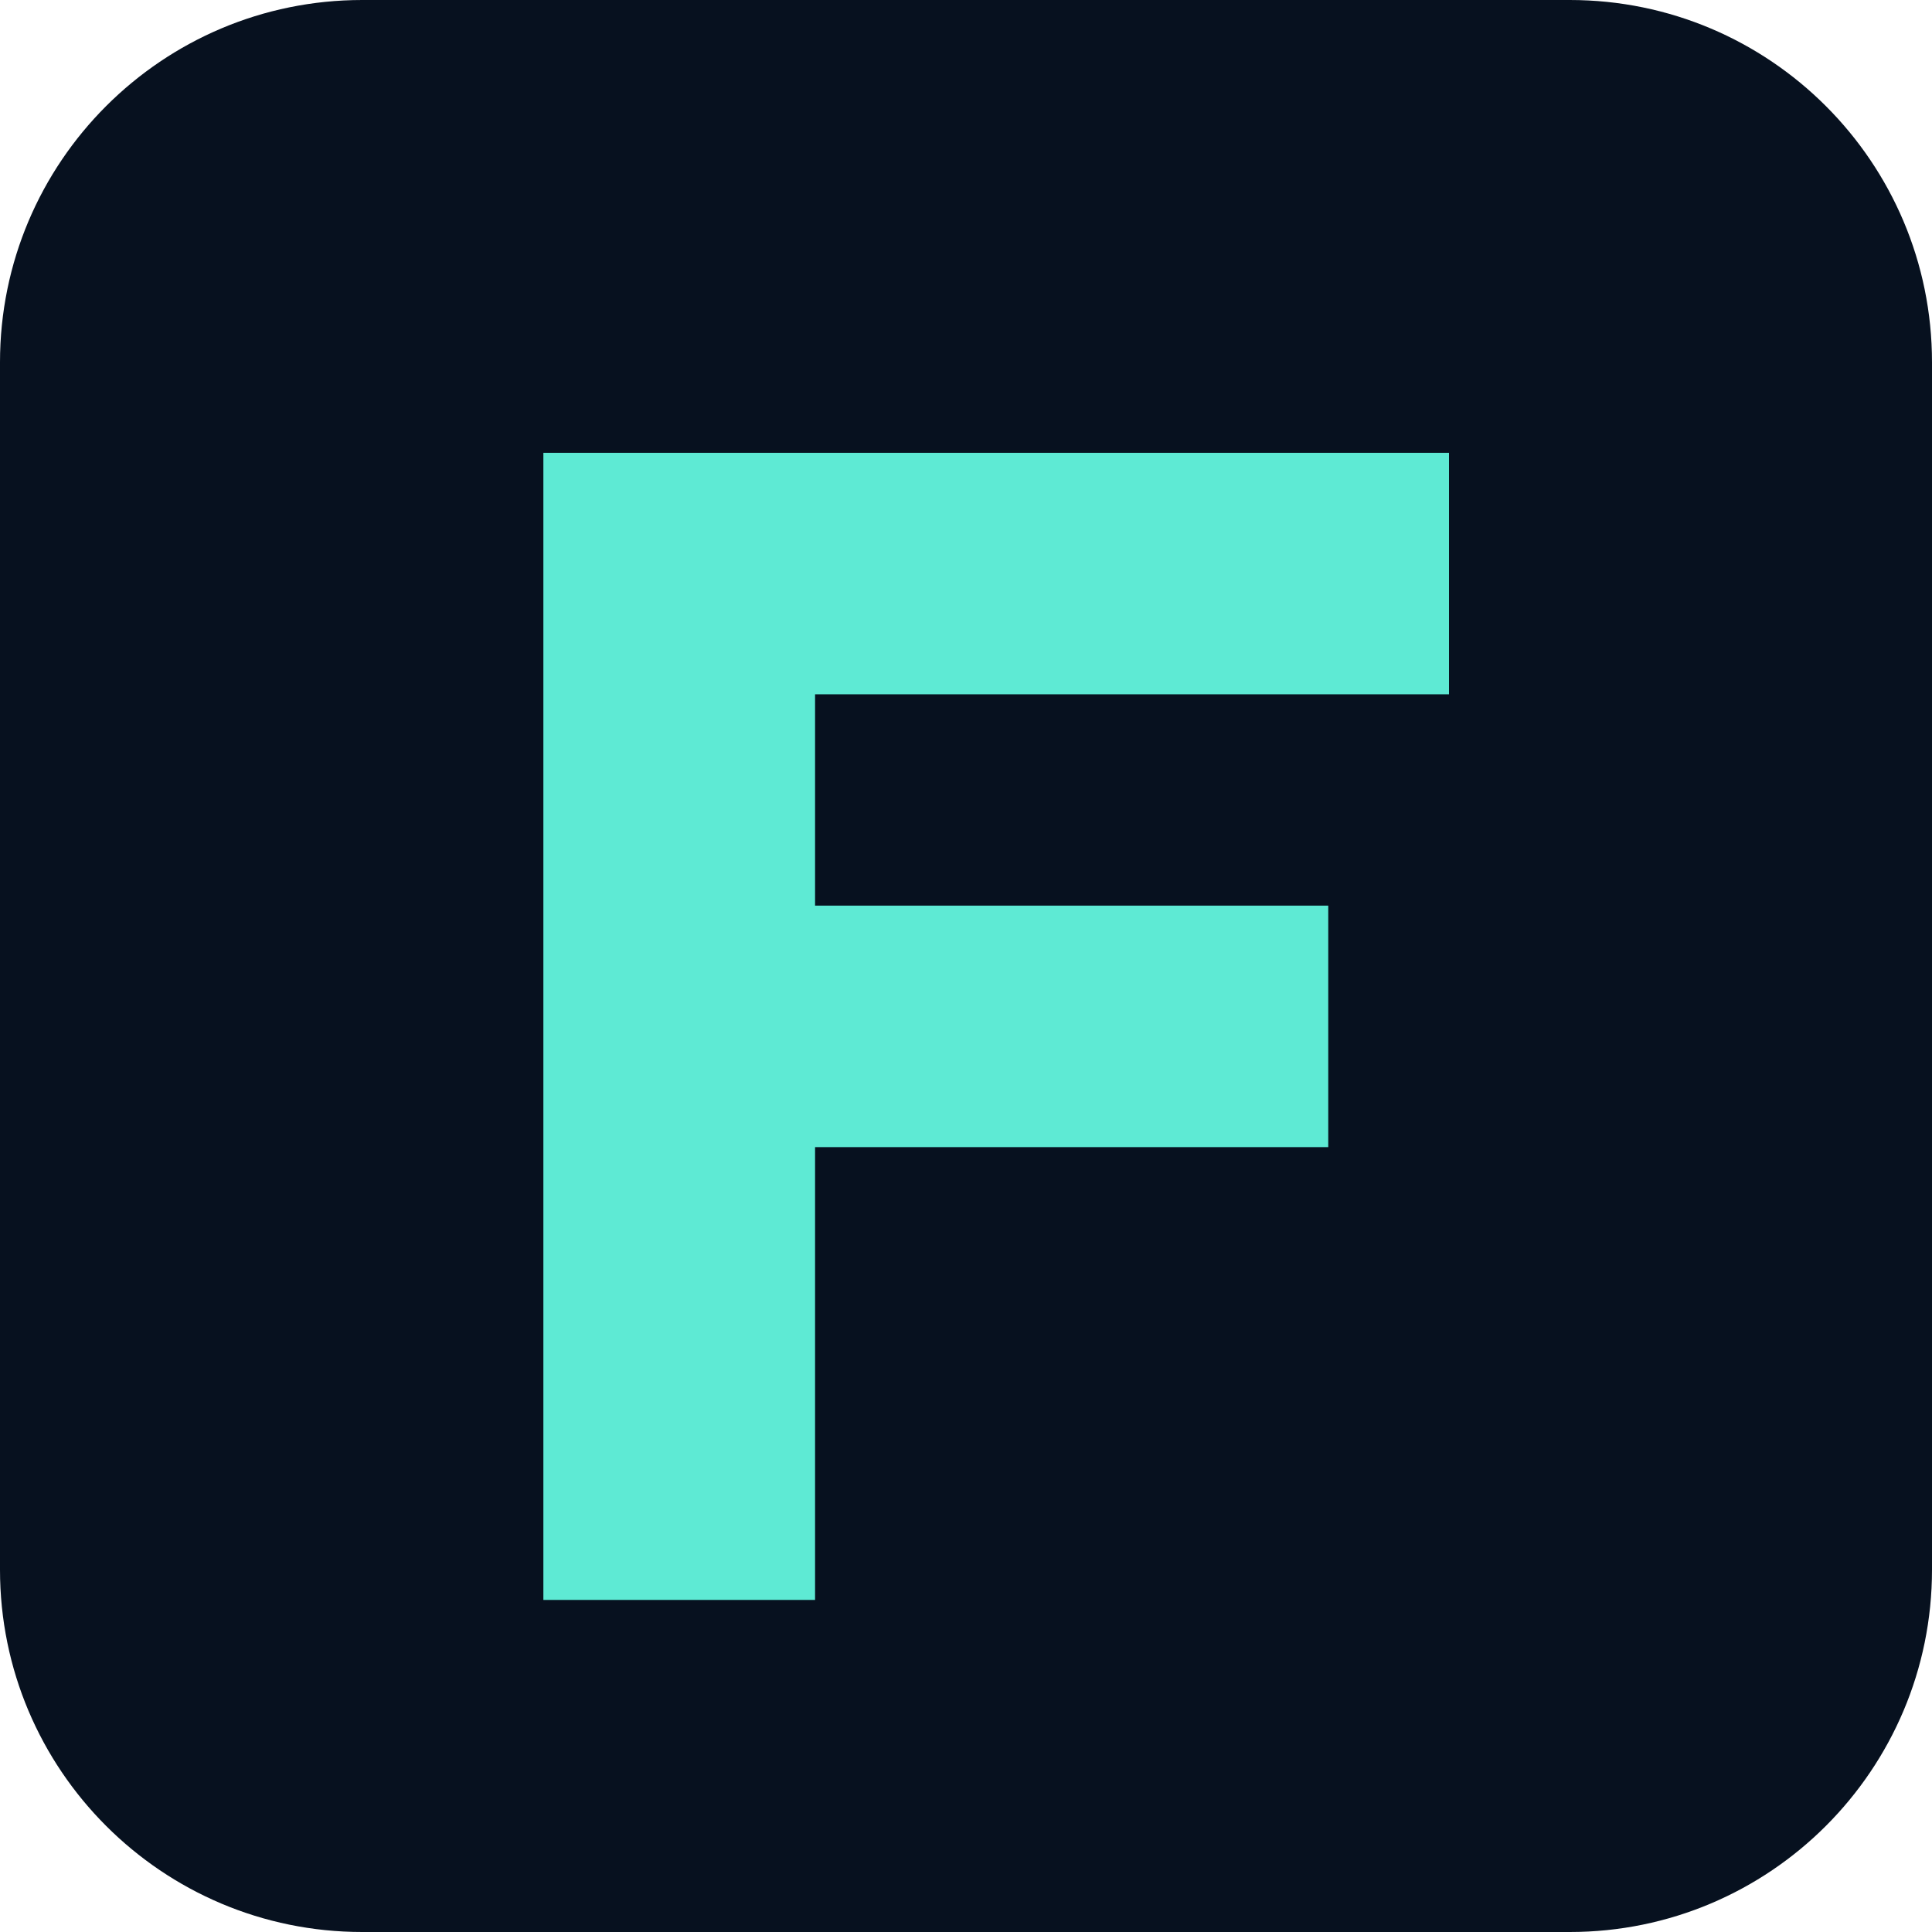
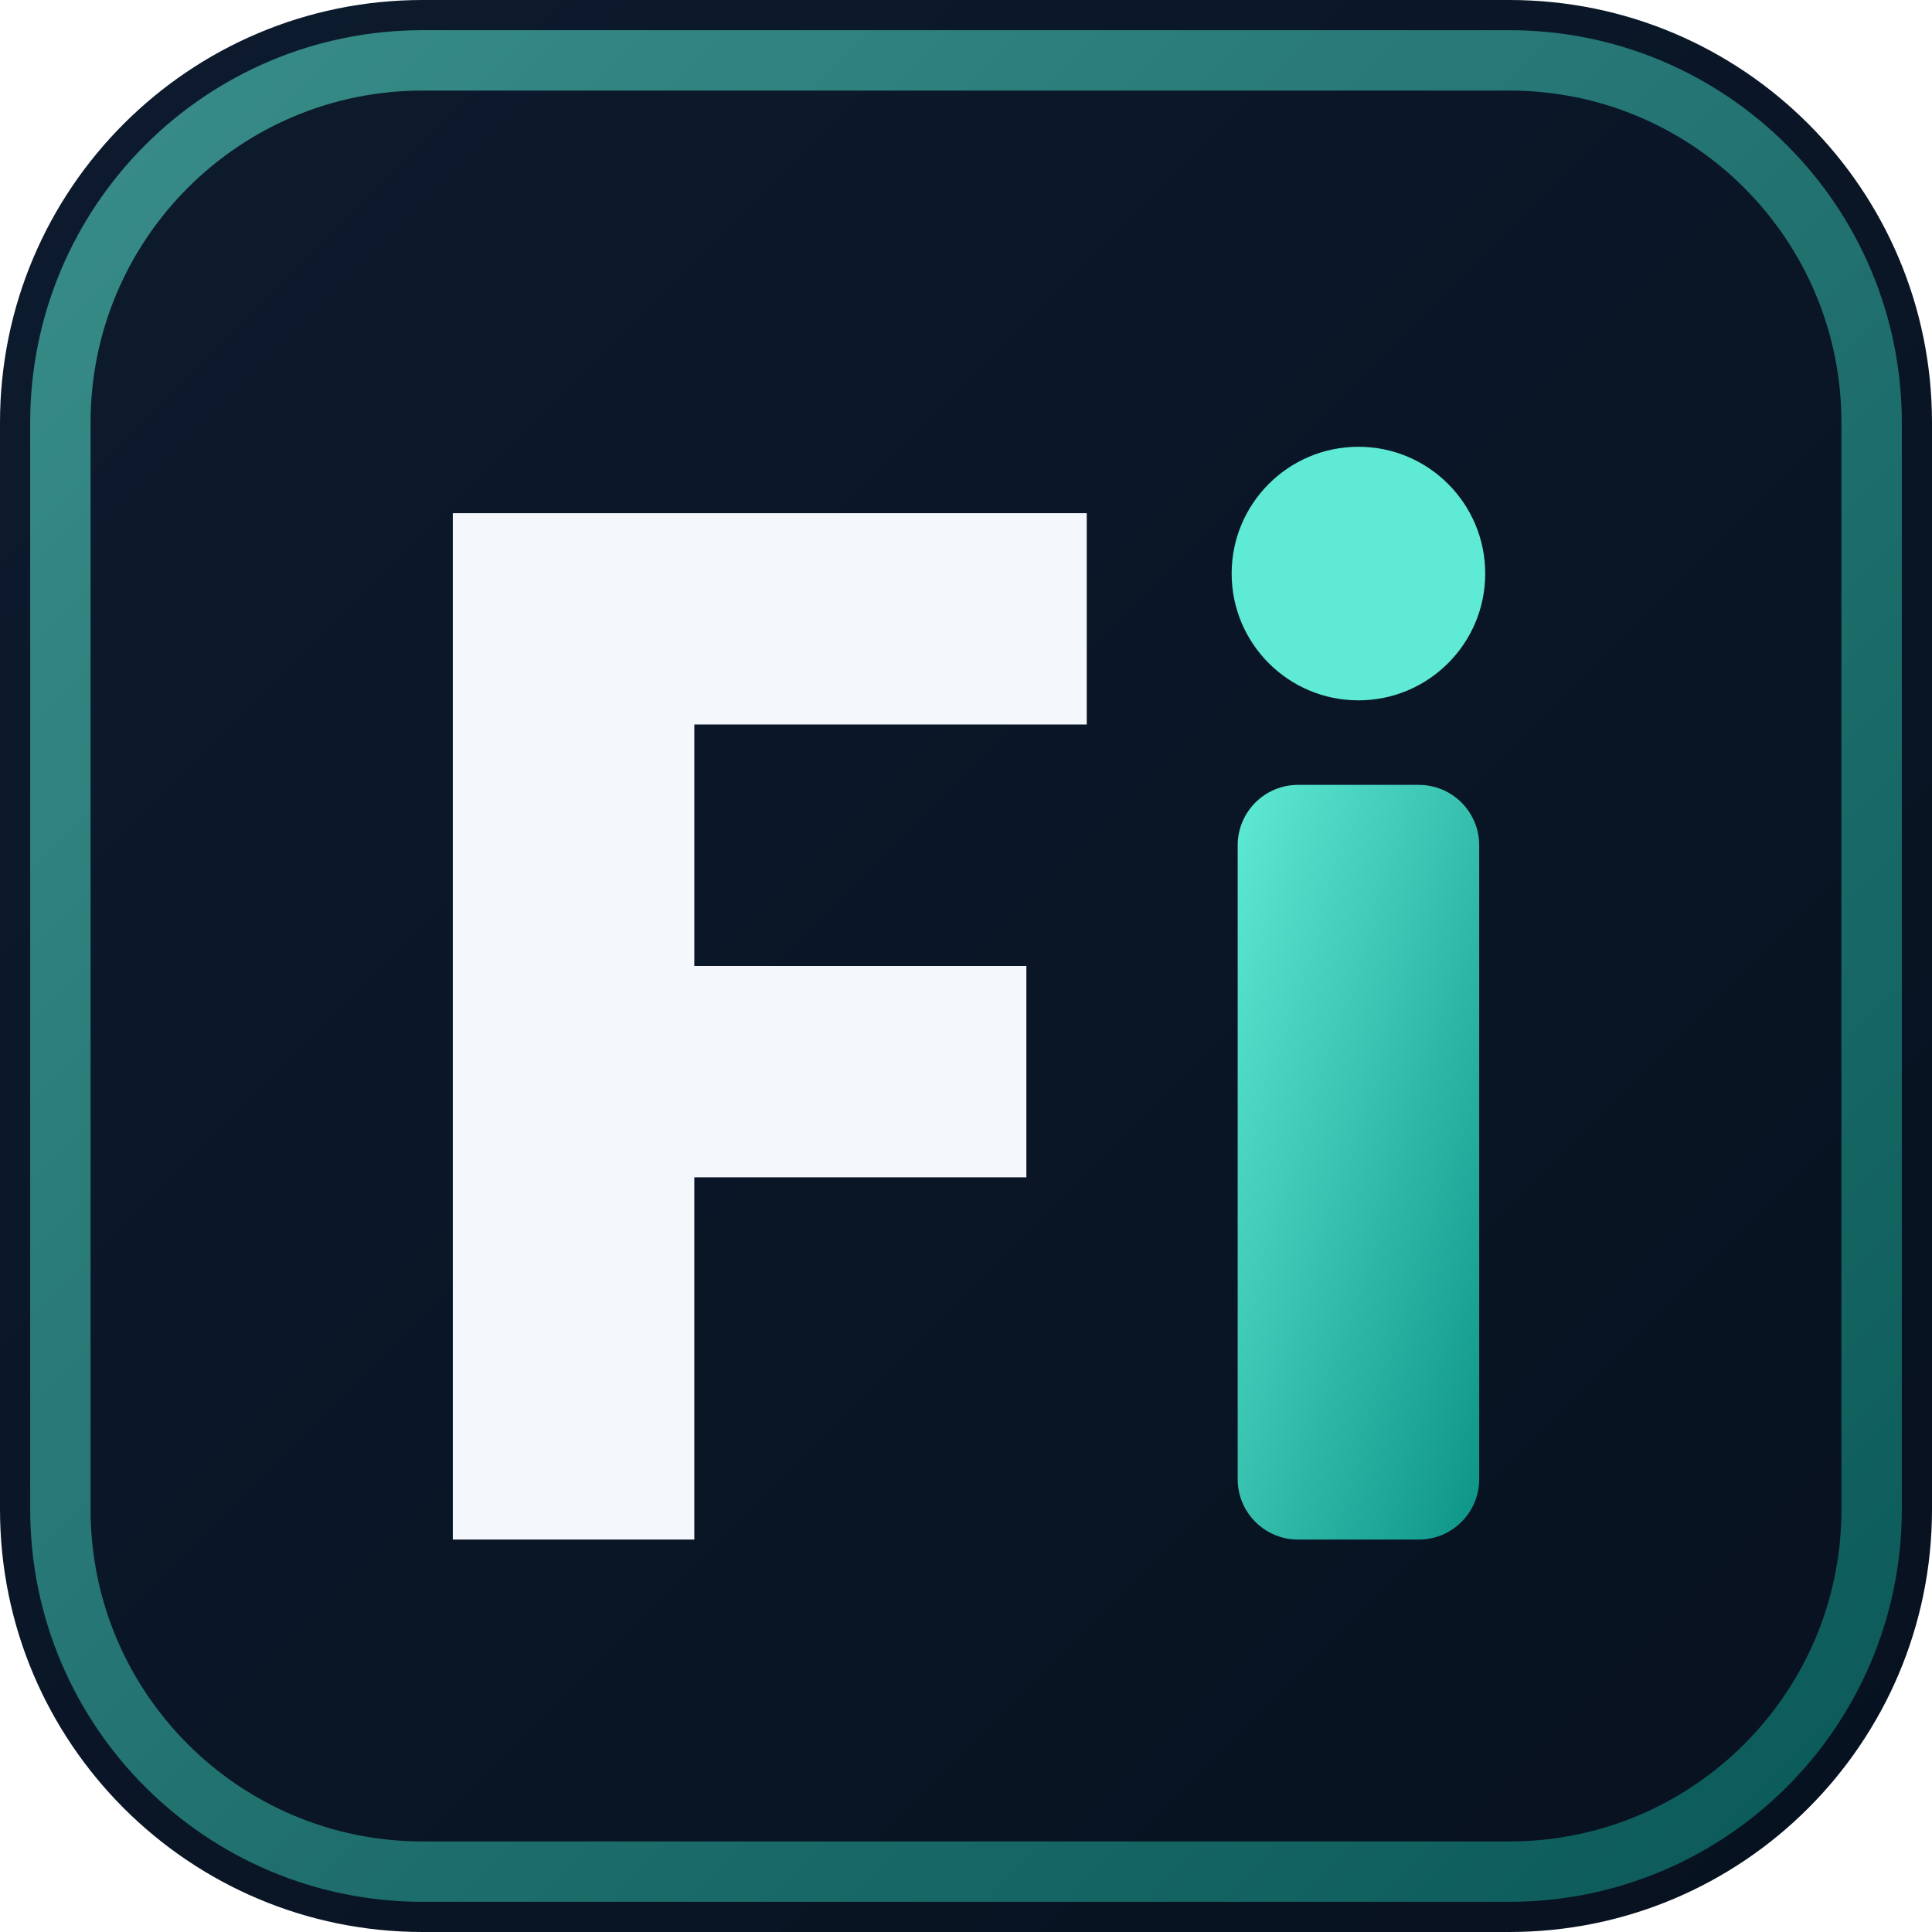
<svg xmlns="http://www.w3.org/2000/svg" viewBox="0 0 64 64">
-   <rect width="64" height="64" rx="12" fill="#07111f" />
-   <path d="M18 15h30v8H27v7h17v8H27v15h-9V15Z" fill="#5eead4" />
+   <defs>
+     <linearGradient id="bg" x1="0" y1="0" x2="1" y2="1">
+       <stop offset="0%" stop-color="#0d1b2e" />
+       <stop offset="100%" stop-color="#07111f" />
+     </linearGradient>
+     <linearGradient id="accent" x1="0" y1="0" x2="1" y2="1">
+       <stop offset="0%" stop-color="#5eead4" />
+       <stop offset="100%" stop-color="#0d9488" />
+     </linearGradient>
+   </defs>
+   <rect width="64" height="64" rx="14" fill="url(#bg)" />
+   <rect x="2" y="2" width="60" height="60" rx="12" fill="none" stroke="url(#accent)" stroke-width="2" stroke-opacity="0.55" />
+   <path d="M15 17h21v7H23v8h11v7H23v12h-8V17Z" fill="#f4f7fb" />
+   <rect x="41" y="26" width="8" height="25" rx="2" fill="url(#accent)" />
+   <circle cx="45" cy="19" r="4.2" fill="#5eead4" />
</svg>
